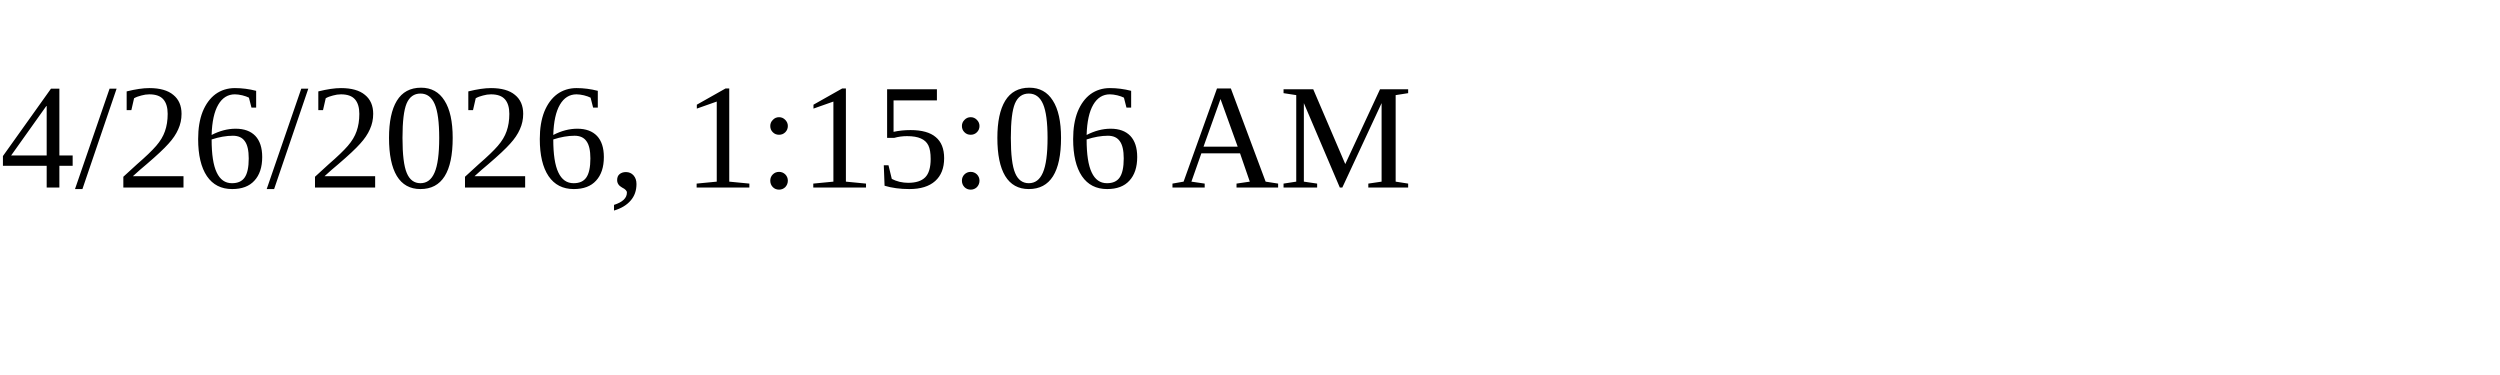
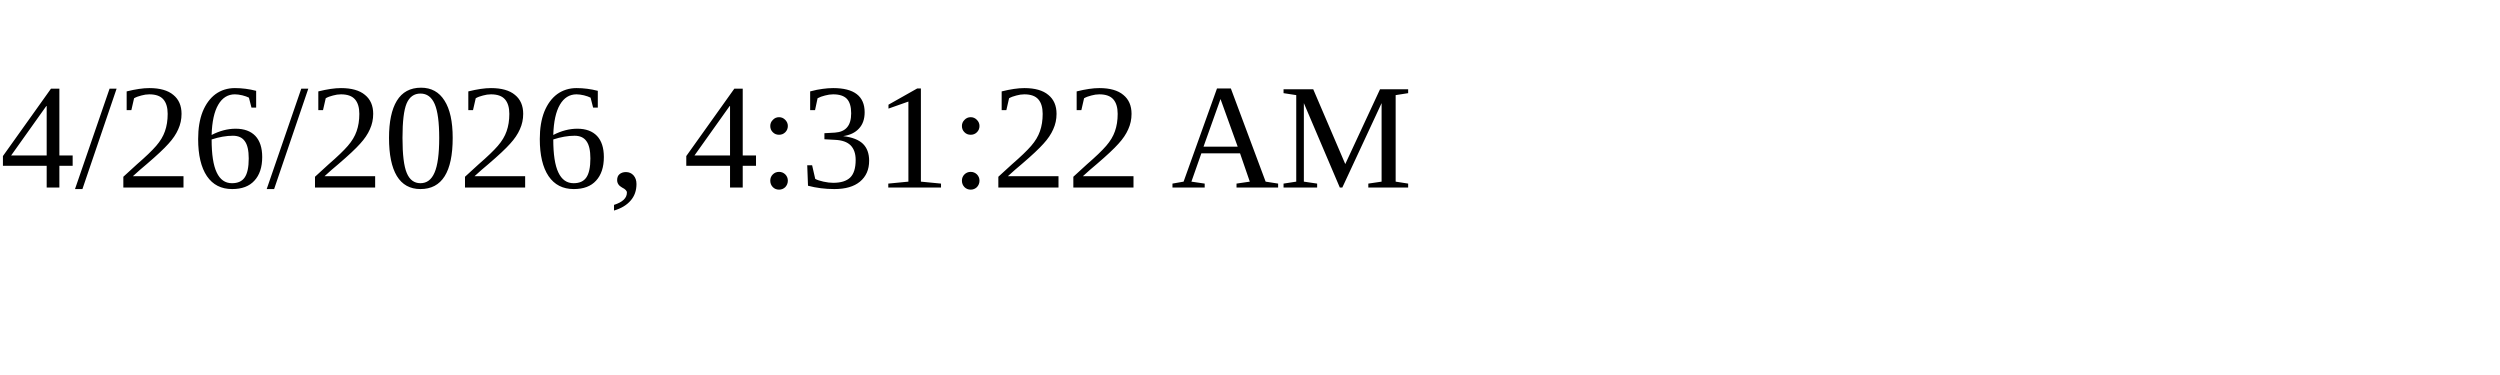
<svg xmlns="http://www.w3.org/2000/svg" height="30" width="200">
-   <text x="0" y="15">4/26/2026, 1:15:06 AM</text>
+   <text x="0" y="15">4/26/2026, 4:31:22 AM</text>
</svg>
